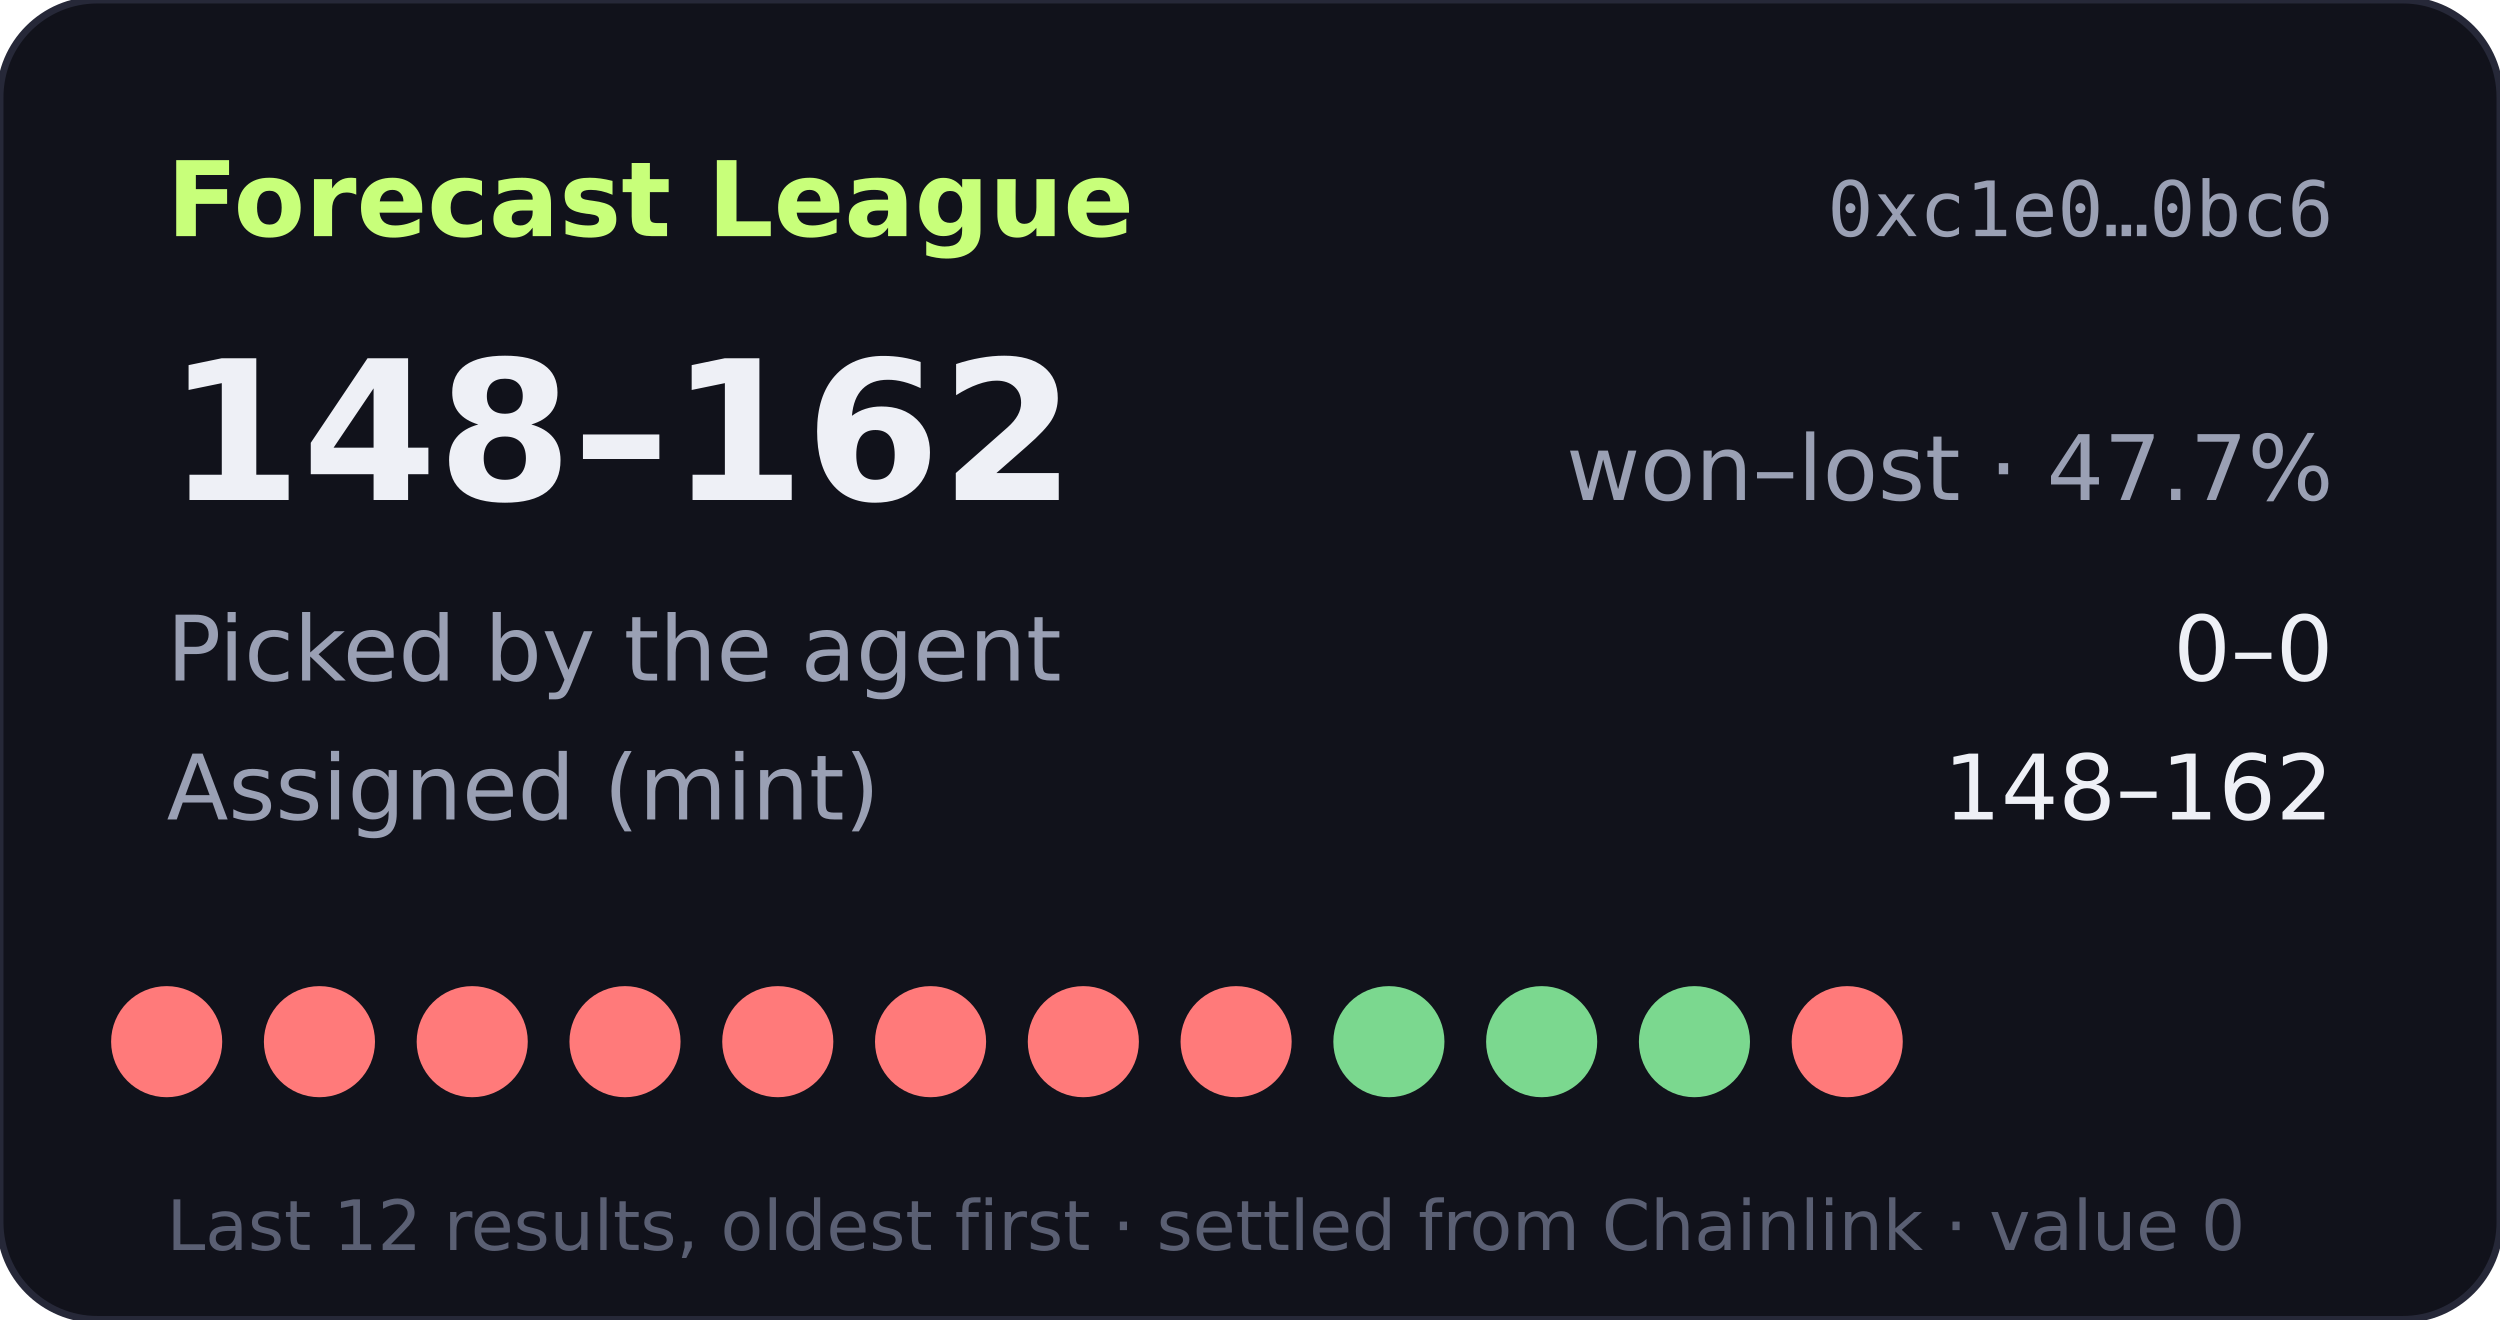
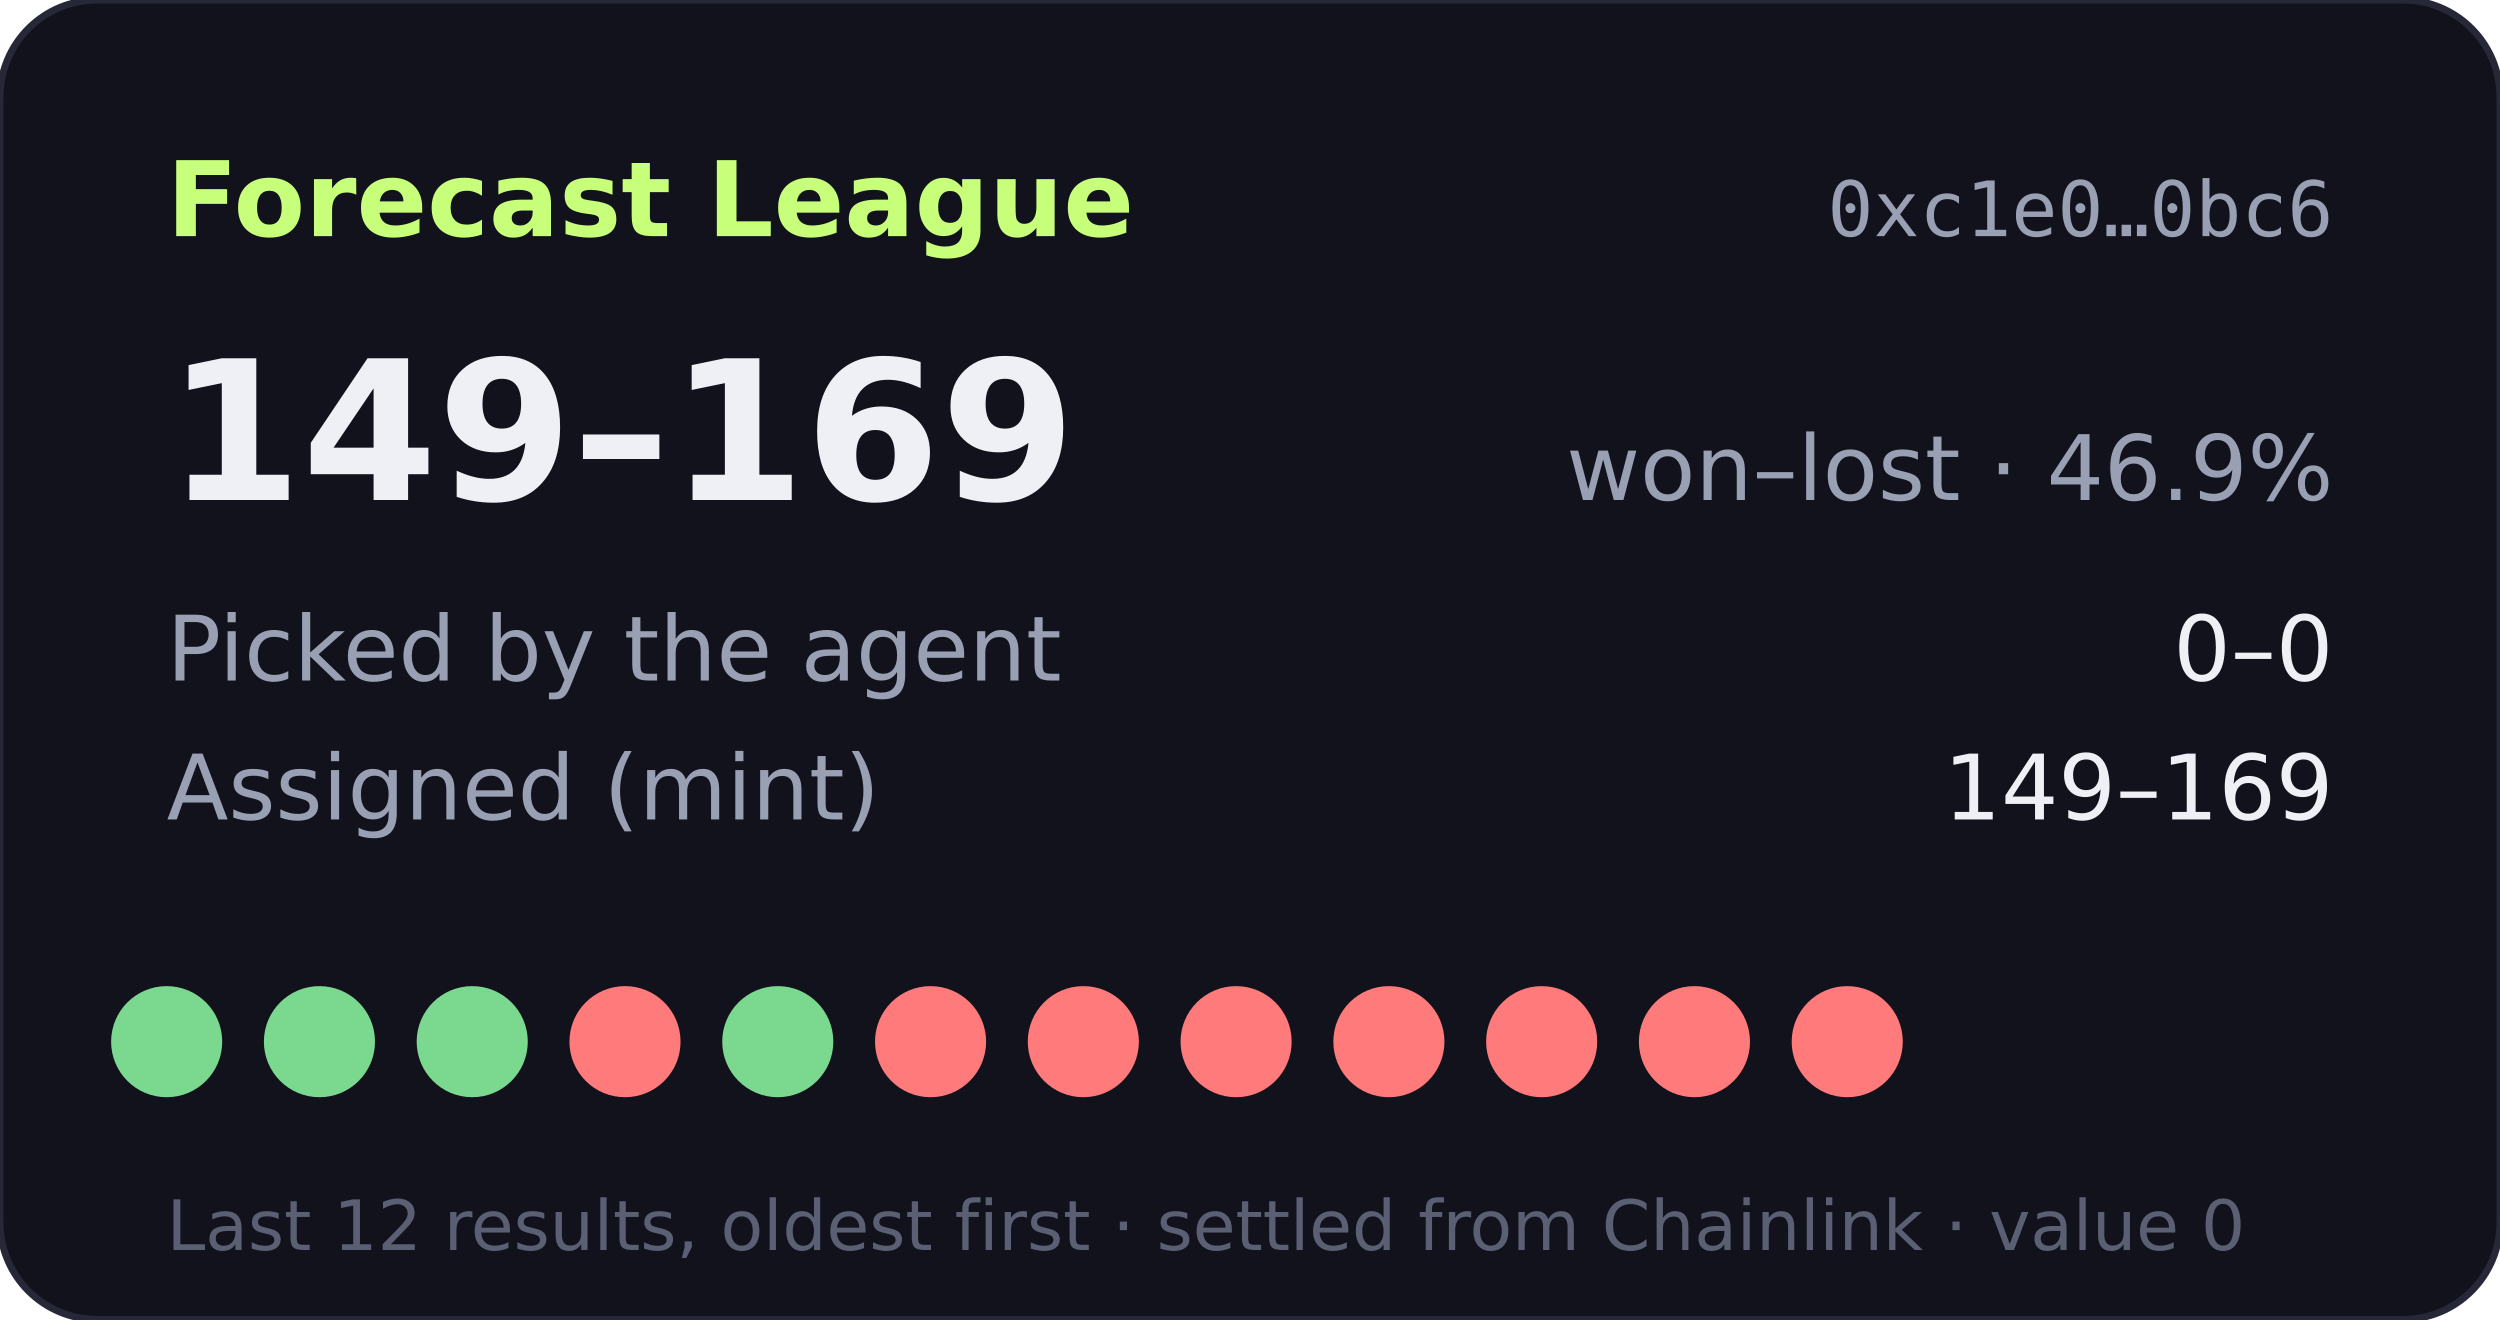
- <svg xmlns="http://www.w3.org/2000/svg" width="360" height="190" viewBox="0 0 360 190" role="img" aria-label="Forecast League record 148-162">
+ <svg xmlns="http://www.w3.org/2000/svg" width="360" height="190" viewBox="0 0 360 190" role="img" aria-label="Forecast League record 149-169">
  <rect width="360" height="190" rx="14" fill="#11121b" stroke="#262838" />
  <text x="24" y="34" fill="#c8ff7a" font-size="15" font-weight="700" font-family="Verdana,DejaVu Sans,sans-serif">Forecast League</text>
  <text x="336" y="34" fill="#9aa0b4" font-size="11" text-anchor="end" font-family="monospace">0xc1e0…0bc6</text>
  <g font-family="Verdana,DejaVu Sans,sans-serif">
-     <text x="24" y="72" fill="#eef0f6" font-size="28" font-weight="700">148–162</text>
-     <text x="336" y="72" fill="#9aa0b4" font-size="13" text-anchor="end">won–lost · 47.7%</text>
+     <text x="24" y="72" fill="#eef0f6" font-size="28" font-weight="700">149–169</text>
+     <text x="336" y="72" fill="#9aa0b4" font-size="13" text-anchor="end">won–lost · 46.9%</text>
    <text x="24" y="98" fill="#9aa0b4" font-size="13">Picked by the agent</text>
    <text x="336" y="98" fill="#eef0f6" font-size="13" text-anchor="end">0–0</text>
    <text x="24" y="118" fill="#9aa0b4" font-size="13">Assigned (mint)</text>
-     <text x="336" y="118" fill="#eef0f6" font-size="13" text-anchor="end">148–162</text>
-     <circle cx="24" cy="150" r="8" fill="#ff7a7a" />
-     <circle cx="46" cy="150" r="8" fill="#ff7a7a" />
-     <circle cx="68" cy="150" r="8" fill="#ff7a7a" />
+     <text x="336" y="118" fill="#eef0f6" font-size="13" text-anchor="end">149–169</text>
+     <circle cx="24" cy="150" r="8" fill="#7bd88f" />
+     <circle cx="46" cy="150" r="8" fill="#7bd88f" />
+     <circle cx="68" cy="150" r="8" fill="#7bd88f" />
    <circle cx="90" cy="150" r="8" fill="#ff7a7a" />
-     <circle cx="112" cy="150" r="8" fill="#ff7a7a" />
+     <circle cx="112" cy="150" r="8" fill="#7bd88f" />
    <circle cx="134" cy="150" r="8" fill="#ff7a7a" />
    <circle cx="156" cy="150" r="8" fill="#ff7a7a" />
    <circle cx="178" cy="150" r="8" fill="#ff7a7a" />
-     <circle cx="200" cy="150" r="8" fill="#7bd88f" />
-     <circle cx="222" cy="150" r="8" fill="#7bd88f" />
-     <circle cx="244" cy="150" r="8" fill="#7bd88f" />
+     <circle cx="200" cy="150" r="8" fill="#ff7a7a" />
+     <circle cx="222" cy="150" r="8" fill="#ff7a7a" />
+     <circle cx="244" cy="150" r="8" fill="#ff7a7a" />
    <circle cx="266" cy="150" r="8" fill="#ff7a7a" />
    <text x="24" y="180" fill="#5a5f73" font-size="10">Last 12 results, oldest first · settled from Chainlink · value 0</text>
  </g>
</svg>
